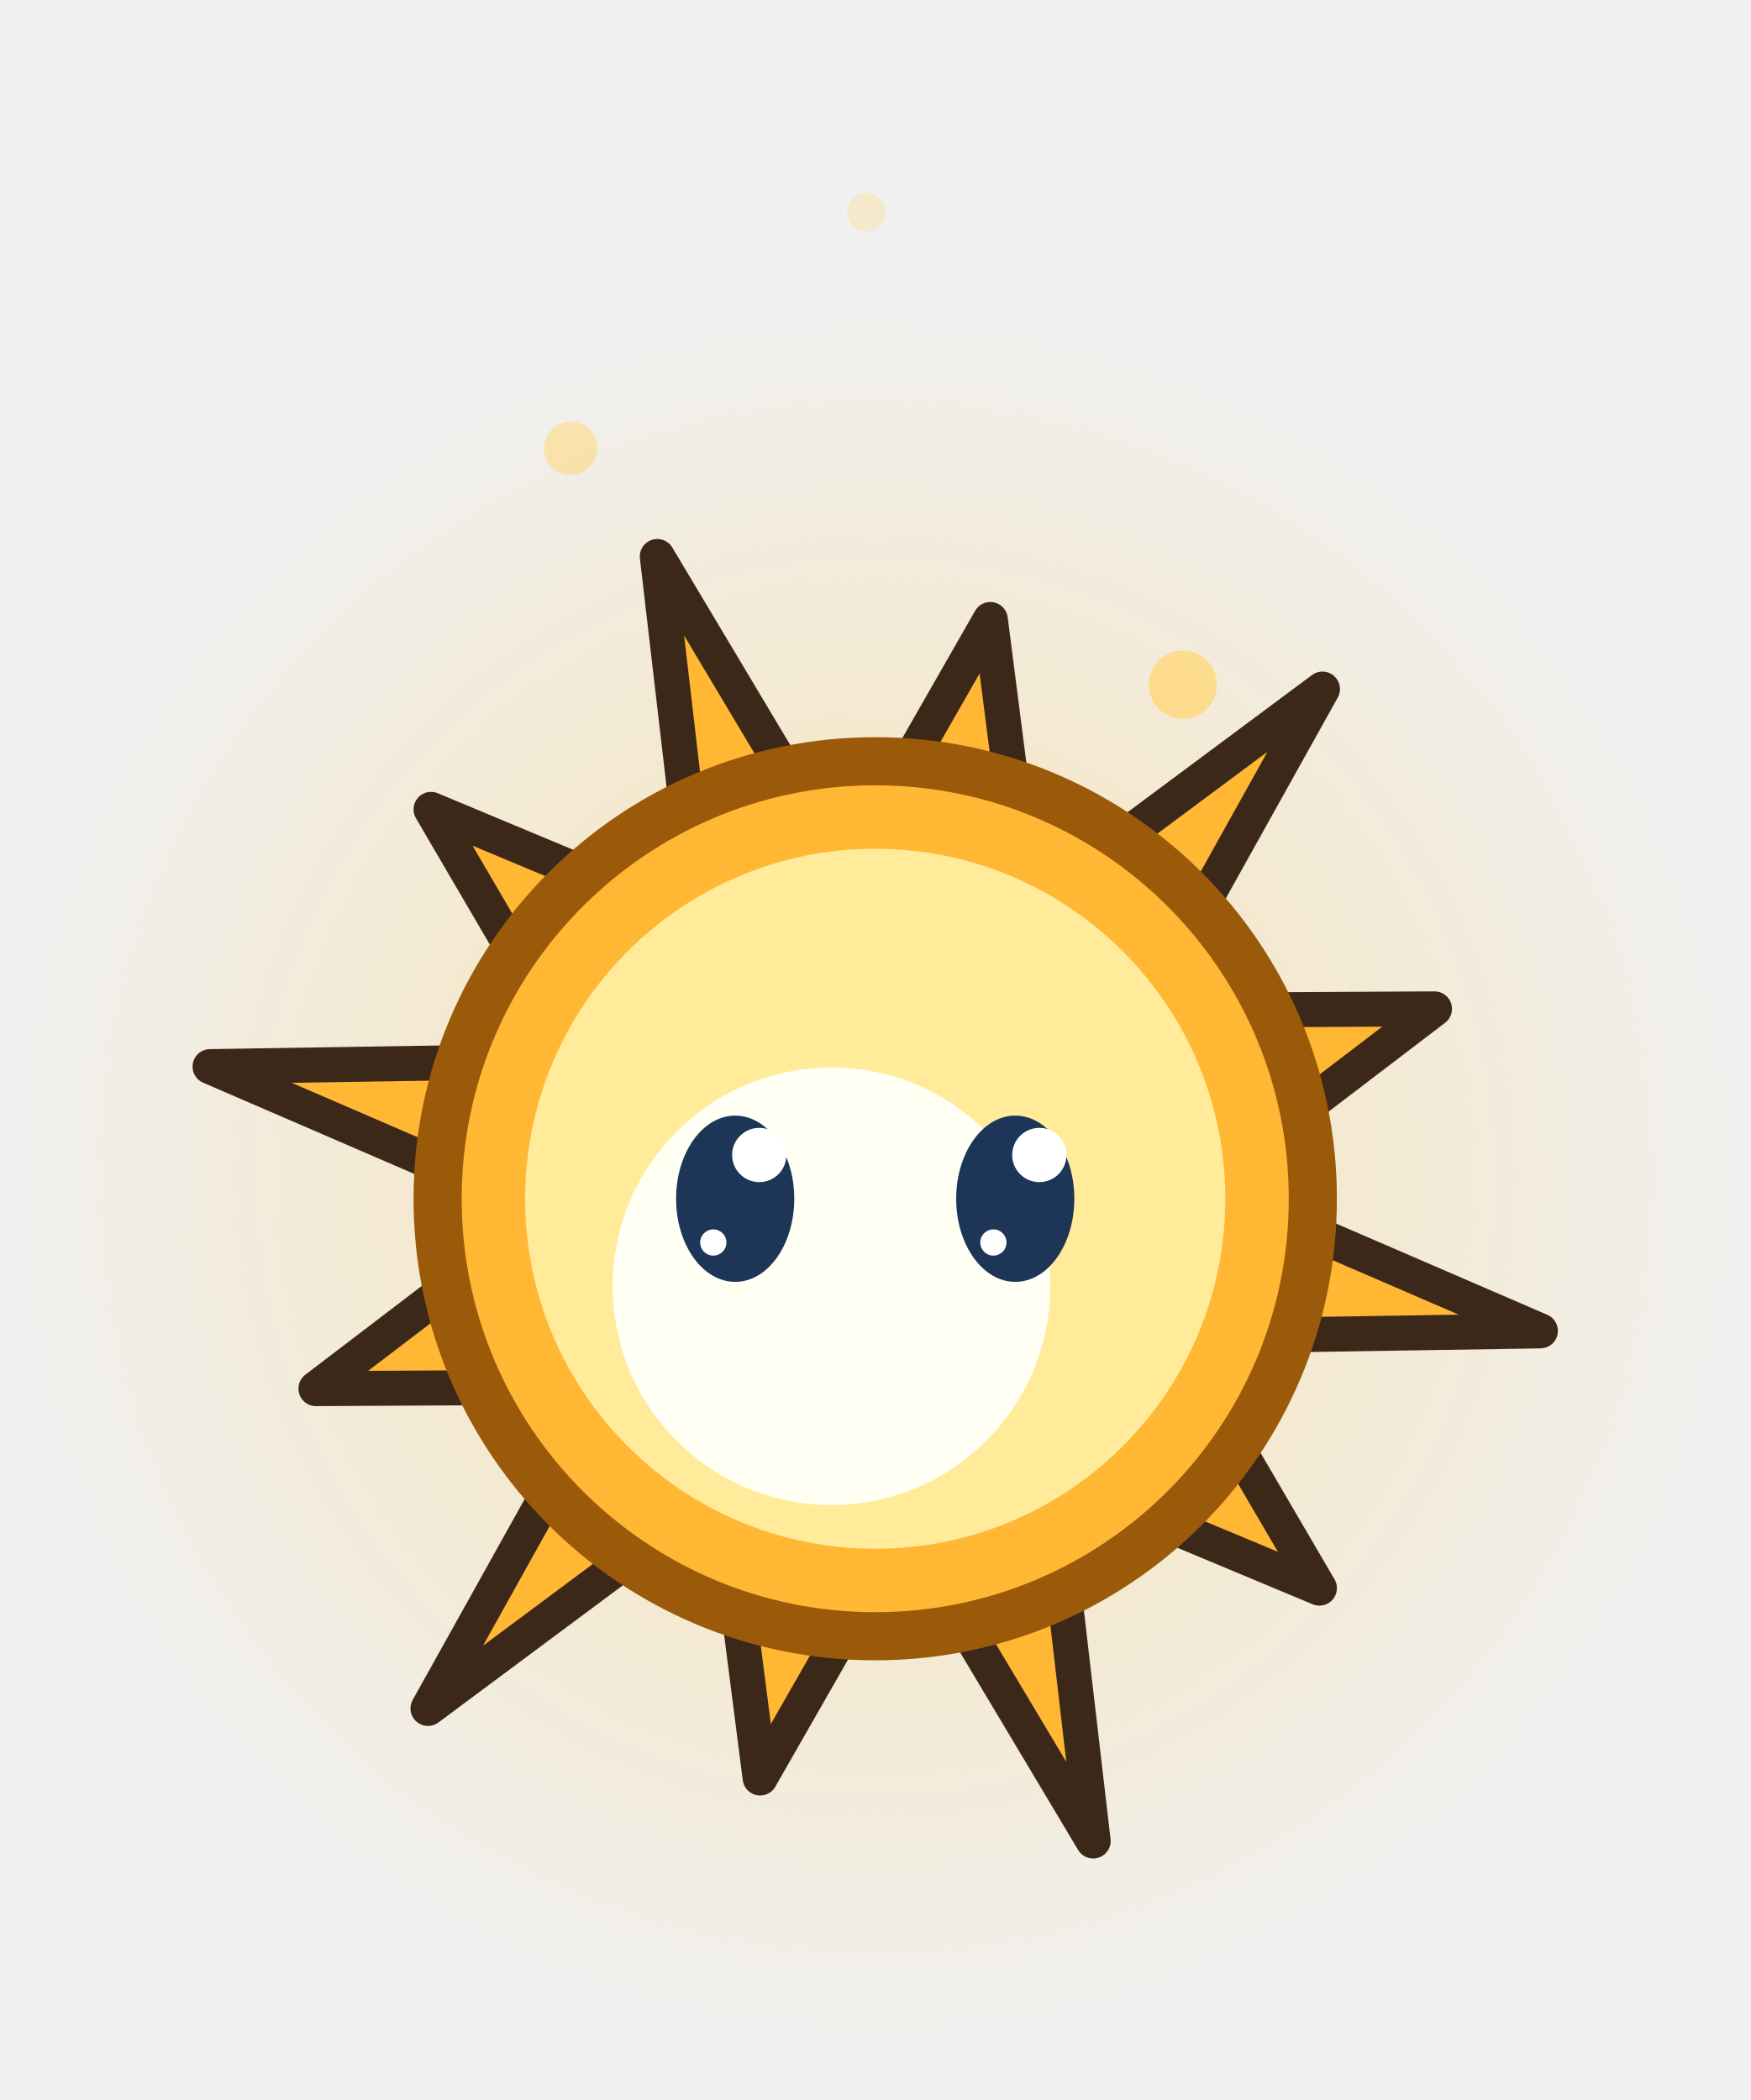
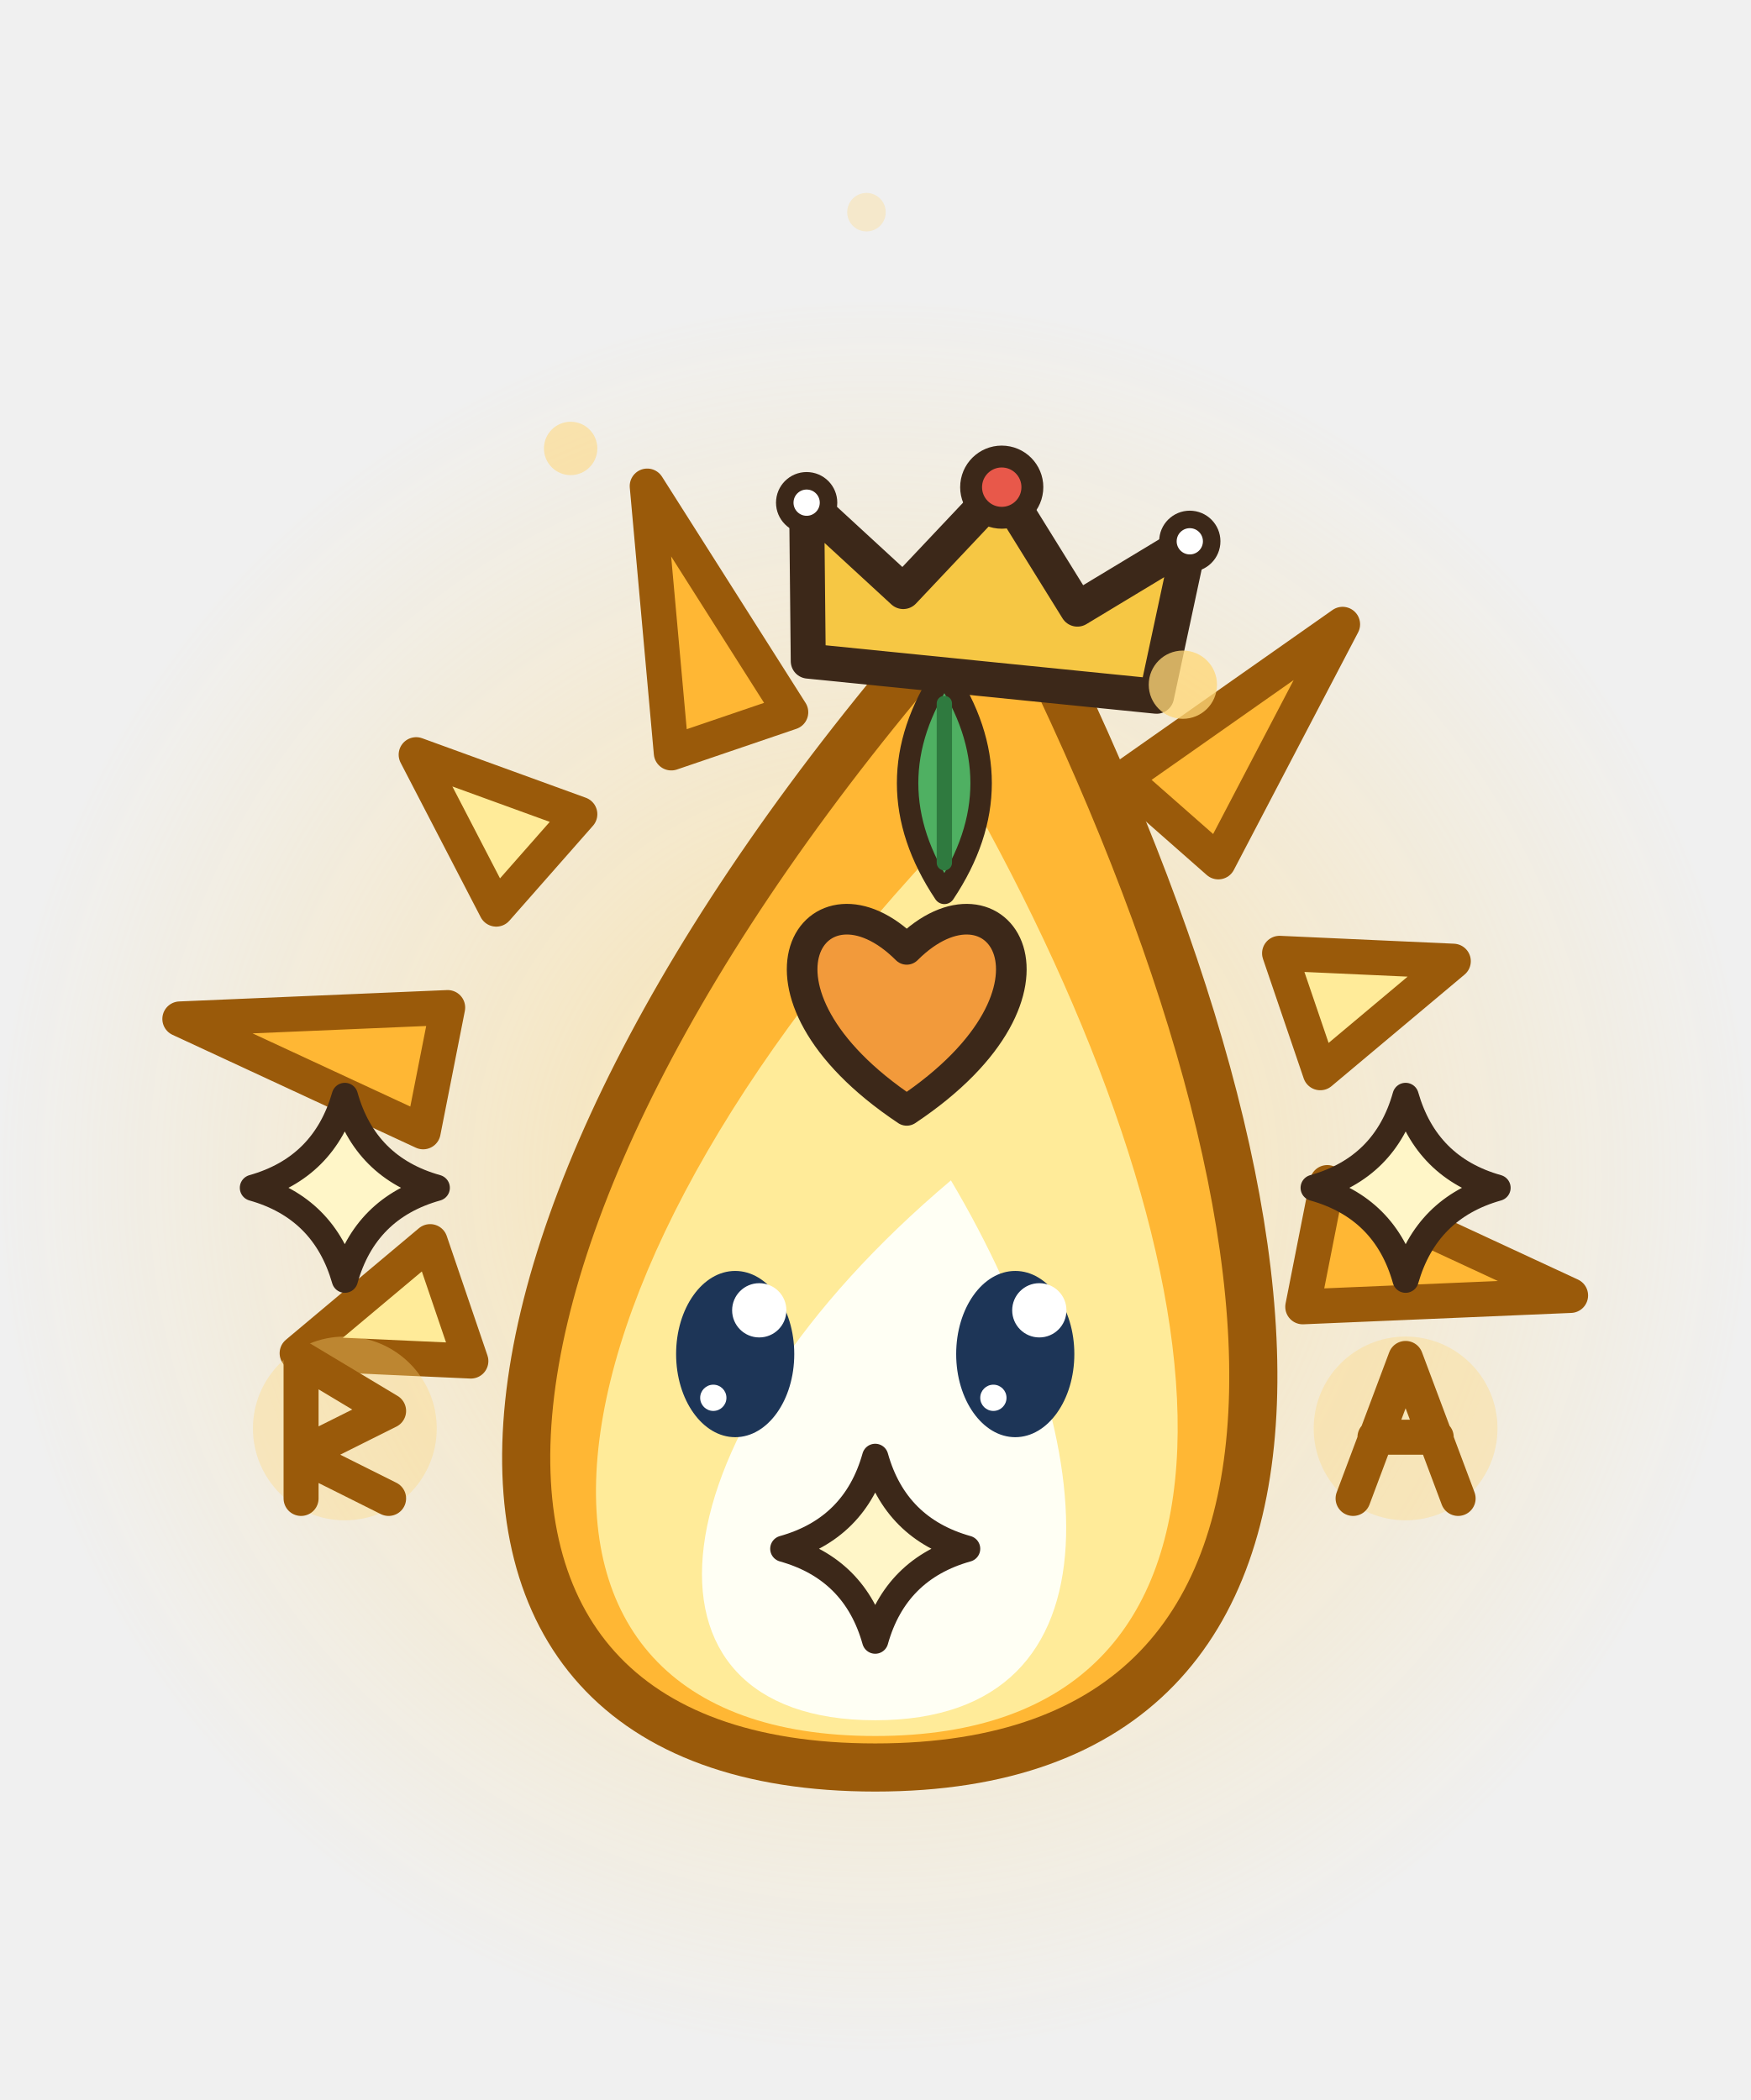
<svg xmlns="http://www.w3.org/2000/svg" width="40" height="48" viewBox="0 0 40 48">
  <defs>
    <radialGradient id="bhs7soleil1">
      <stop offset="0" stop-color="rgb(255,215,120)" stop-opacity="0.55" />
      <stop offset="1" stop-color="rgb(255,215,120)" stop-opacity="0" />
    </radialGradient>
  </defs>
  <circle cx="20" cy="26.9" r="20" fill="url(#bhs7soleil1)" />
-   <path d="M29.97,28.16 L35.2,30.42 L29.5,30.51 Z" fill="#FFB734" stroke="#3C2819" stroke-width="0.8" stroke-linejoin="round" stroke-linecap="round" />
-   <path d="M28.25,33.05 L30.15,36.3 L26.68,34.85 Z" fill="#FFB734" stroke="#3C2819" stroke-width="0.8" stroke-linejoin="round" stroke-linecap="round" />
-   <path d="M24.32,36.42 L24.98,42.08 L22.06,37.19 Z" fill="#FFB734" stroke="#3C2819" stroke-width="0.8" stroke-linejoin="round" stroke-linecap="round" />
-   <path d="M19.24,37.37 L17.37,40.64 L16.89,36.9 Z" fill="#FFB734" stroke="#3C2819" stroke-width="0.8" stroke-linejoin="round" stroke-linecap="round" />
-   <path d="M14.35,35.65 L9.78,39.05 L12.55,34.08 Z" fill="#FFB734" stroke="#3C2819" stroke-width="0.8" stroke-linejoin="round" stroke-linecap="round" />
-   <path d="M10.98,31.72 L7.22,31.74 L10.21,29.46 Z" fill="#FFB734" stroke="#3C2819" stroke-width="0.8" stroke-linejoin="round" stroke-linecap="round" />
-   <path d="M10.03,26.64 L4.8,24.38 L10.5,24.29 Z" fill="#FFB734" stroke="#3C2819" stroke-width="0.8" stroke-linejoin="round" stroke-linecap="round" />
-   <path d="M11.75,21.75 L9.85,18.5 L13.32,19.95 Z" fill="#FFB734" stroke="#3C2819" stroke-width="0.8" stroke-linejoin="round" stroke-linecap="round" />
-   <path d="M15.68,18.38 L15.02,12.72 L17.94,17.61 Z" fill="#FFB734" stroke="#3C2819" stroke-width="0.8" stroke-linejoin="round" stroke-linecap="round" />
-   <path d="M20.76,17.43 L22.63,14.16 L23.11,17.9 Z" fill="#FFB734" stroke="#3C2819" stroke-width="0.8" stroke-linejoin="round" stroke-linecap="round" />
-   <path d="M25.65,19.15 L30.22,15.75 L27.45,20.72 Z" fill="#FFB734" stroke="#3C2819" stroke-width="0.8" stroke-linejoin="round" stroke-linecap="round" />
-   <path d="M29.02,23.08 L32.78,23.06 L29.79,25.34 Z" fill="#FFB734" stroke="#3C2819" stroke-width="0.8" stroke-linejoin="round" stroke-linecap="round" />
-   <ellipse cx="20" cy="27.4" rx="10" ry="10" fill="#FFB734" stroke="#9A5A0A" stroke-width="1.1" stroke-linejoin="round" stroke-linecap="round" />
-   <ellipse cx="20" cy="27.4" rx="8" ry="8" fill="#FFEB99" stroke="none" />
-   <ellipse cx="19" cy="29.4" rx="5" ry="5" fill="#FFFFF4" stroke="none" />
+   <path d="M30.33,27.03 L35.89,29.61 L29.77,29.87 Z" fill="#FFB734" stroke="#9A5A0A" stroke-width="0.8" stroke-linejoin="round" stroke-linecap="round" />
+   <path d="M10.76,31.11 L6.79,30.93 L9.83,28.38 Z" fill="#FFEB99" stroke="#9A5A0A" stroke-width="0.8" stroke-linejoin="round" stroke-linecap="round" />
+   <path d="M9.67,25.87 L4.11,23.29 L10.23,23.03 Z" fill="#FFB734" stroke="#9A5A0A" stroke-width="0.8" stroke-linejoin="round" stroke-linecap="round" />
+   <path d="M11.34,20.78 L9.51,17.25 L13.25,18.61 Z" fill="#FFEB99" stroke="#9A5A0A" stroke-width="0.8" stroke-linejoin="round" stroke-linecap="round" />
+   <path d="M15.34,17.21 L14.79,11.11 L18.07,16.28 Z" fill="#FFB734" stroke="#9A5A0A" stroke-width="0.8" stroke-linejoin="round" stroke-linecap="round" />
+   <path d="M20.58,16.12 L22.72,12.77 L23.42,16.68 Z" fill="#FFEB99" stroke="#9A5A0A" stroke-width="0.8" stroke-linejoin="round" stroke-linecap="round" />
+   <path d="M25.67,17.79 L30.68,14.27 L27.84,19.7 Z" fill="#FFB734" stroke="#9A5A0A" stroke-width="0.8" stroke-linejoin="round" stroke-linecap="round" />
+   <path d="M29.24,21.79 L33.21,21.97 L30.17,24.52 Z" fill="#FFEB99" stroke="#9A5A0A" stroke-width="0.8" stroke-linejoin="round" stroke-linecap="round" />
+   <path d="M7.88,25.05 Q8.34,26.69 9.98,27.15 Q8.34,27.61 7.88,29.25 Q7.41,27.61 5.78,27.15 Q7.41,26.69 7.88,25.05 Z" fill="#FFF6C8" stroke="#3C2819" stroke-width="0.6" stroke-linejoin="round" stroke-linecap="round" />
+   <ellipse cx="20" cy="24.4" rx="2.1" ry="2.1" fill-opacity="0.35" fill="rgb(255,215,120)" stroke="none" />
+   <path d="M0,-1.6 L0,1.6 M-1.2,-1.4 L0,-0.2 L1.2,-1.4" transform="translate(20 24.4)" fill="none" stroke="#9A5A0A" stroke-width="0.8" stroke-linecap="round" stroke-linejoin="round" />
+   <path d="M32.12,25.05 Q32.59,26.69 34.22,27.15 Q32.59,27.61 32.12,29.25 Q31.66,27.61 30.02,27.15 Q31.66,26.69 32.12,25.05 Z" fill="#FFF6C8" stroke="#3C2819" stroke-width="0.6" stroke-linejoin="round" stroke-linecap="round" />
+   <path d="M20,40.4 C31.7,40.4 30.35,27.35 22.88,12.95 C9.65,27.35 8.3,40.4 20,40.4 Z" fill="#FFB734" stroke="#9A5A0A" stroke-width="1.1" stroke-linejoin="round" stroke-linecap="round" />
+   <path d="M20,39.68 C29.36,39.68 28.28,29.24 22.3,18.46 C11.72,29.24 10.64,39.68 20,39.68 Z" fill="#FFEB99" stroke="none" />
+   <path d="M20,39.32 C25.85,39.32 25.18,32.8 21.73,26.98 C14.83,32.8 14.15,39.32 20,39.32 Z" fill="#FFFFF4" stroke="none" />
+   <g transform="translate(21.58 17.9) rotate(0) scale(0.7)">
+     <path d="M0,-3.6 Q2.4,0 0,3.6 Q-2.4,0 0,-3.6 Z" fill="#4FB062" stroke="#3C2819" stroke-width="0.7" stroke-linejoin="round" stroke-linecap="round" />
+     <line x1="0" y1="-2.6" x2="0" y2="2.6" stroke="#2F7A3F" stroke-width="0.5" stroke-linecap="round" />
+   </g>
+   <path d="M20.72,25.38 C16.58,22.62 18.65,19.63 20.72,21.7 C22.79,19.63 24.86,22.62 20.72,25.38 Z" fill="#F29A3B" stroke="#3C2819" stroke-width="0.7" stroke-linejoin="round" stroke-linecap="round" />
+   <g transform="translate(22.59 14.12) rotate(5.76)">
+     <path d="M-4,1.4 L-4.4,-2.2 L-2,-0.4 L0,-3 L2,-0.4 L4.4,-2.2 L4,1.4 Z" fill="#F6C744" stroke="#3C2819" stroke-width="0.8" stroke-linejoin="round" stroke-linecap="round" />
+     <ellipse cx="0" cy="-3" rx="0.7" ry="0.7" fill="#E8584A" stroke="#3C2819" stroke-width="0.5" stroke-linejoin="round" stroke-linecap="round" />
+     <ellipse cx="-4.4" cy="-2.2" rx="0.5" ry="0.5" fill="#FFFFFF" stroke="#3C2819" stroke-width="0.4" stroke-linejoin="round" stroke-linecap="round" />
+     <ellipse cx="4.4" cy="-2.2" rx="0.5" ry="0.5" fill="#FFFFFF" stroke="#3C2819" stroke-width="0.4" stroke-linejoin="round" stroke-linecap="round" />
+   </g>
+   <path d="M20,33.3 Q20.46,34.94 22.1,35.4 Q20.46,35.86 20,37.5 Q19.54,35.86 17.9,35.4 Q19.54,34.94 20,33.3 Z" fill="#FFF6C8" stroke="#3C2819" stroke-width="0.6" stroke-linejoin="round" stroke-linecap="round" />
+   <ellipse cx="7.88" cy="32.65" rx="2.1" ry="2.1" fill-opacity="0.35" fill="rgb(255,215,120)" stroke="none" />
+   <path d="M-1,-1.6 L-1,1.6 M-1,-1.6 L1,-0.4 L-1,0.6 L1,1.6" transform="translate(7.88 32.65)" fill="none" stroke="#9A5A0A" stroke-width="0.8" stroke-linecap="round" stroke-linejoin="round" />
+   <ellipse cx="32.12" cy="32.65" rx="2.1" ry="2.1" fill-opacity="0.35" fill="rgb(255,215,120)" stroke="none" />
+   <path d="M-1.2,1.6 L0,-1.6 L1.2,1.6 M-0.7,0.2 L0.7,0.2" transform="translate(32.12 32.65)" fill="none" stroke="#9A5A0A" stroke-width="0.8" stroke-linecap="round" stroke-linejoin="round" />
  <ellipse cx="27.03" cy="15.65" rx="0.78" ry="0.78" fill-opacity="0.77" fill="rgb(255,215,120)" stroke="none" />
  <ellipse cx="13.04" cy="10.25" rx="0.61" ry="0.61" fill-opacity="0.54" fill="rgb(255,215,120)" stroke="none" />
  <ellipse cx="19.8" cy="4.85" rx="0.44" ry="0.44" fill-opacity="0.31" fill="rgb(255,215,120)" stroke="none" />
-   <ellipse cx="16.8" cy="27.4" rx="1.35" ry="1.9" fill="#1D3557" stroke="none" />
-   <ellipse cx="17.35" cy="26.4" rx="0.62" ry="0.62" fill="#FFFFFF" stroke="none" />
-   <ellipse cx="16.3" cy="28.4" rx="0.3" ry="0.3" fill="#FFFFFF" stroke="none" />
-   <ellipse cx="23.2" cy="27.4" rx="1.35" ry="1.9" fill="#1D3557" stroke="none" />
-   <ellipse cx="23.75" cy="26.4" rx="0.62" ry="0.62" fill="#FFFFFF" stroke="none" />
-   <ellipse cx="22.7" cy="28.4" rx="0.3" ry="0.3" fill="#FFFFFF" stroke="none" />
+   <ellipse cx="16.8" cy="30.95" rx="1.35" ry="1.9" fill="#1D3557" stroke="none" />
+   <ellipse cx="17.35" cy="29.95" rx="0.62" ry="0.62" fill="#FFFFFF" stroke="none" />
+   <ellipse cx="16.3" cy="31.95" rx="0.3" ry="0.3" fill="#FFFFFF" stroke="none" />
+   <ellipse cx="23.2" cy="30.95" rx="1.35" ry="1.9" fill="#1D3557" stroke="none" />
+   <ellipse cx="23.75" cy="29.95" rx="0.62" ry="0.62" fill="#FFFFFF" stroke="none" />
+   <ellipse cx="22.7" cy="31.95" rx="0.3" ry="0.3" fill="#FFFFFF" stroke="none" />
</svg>
